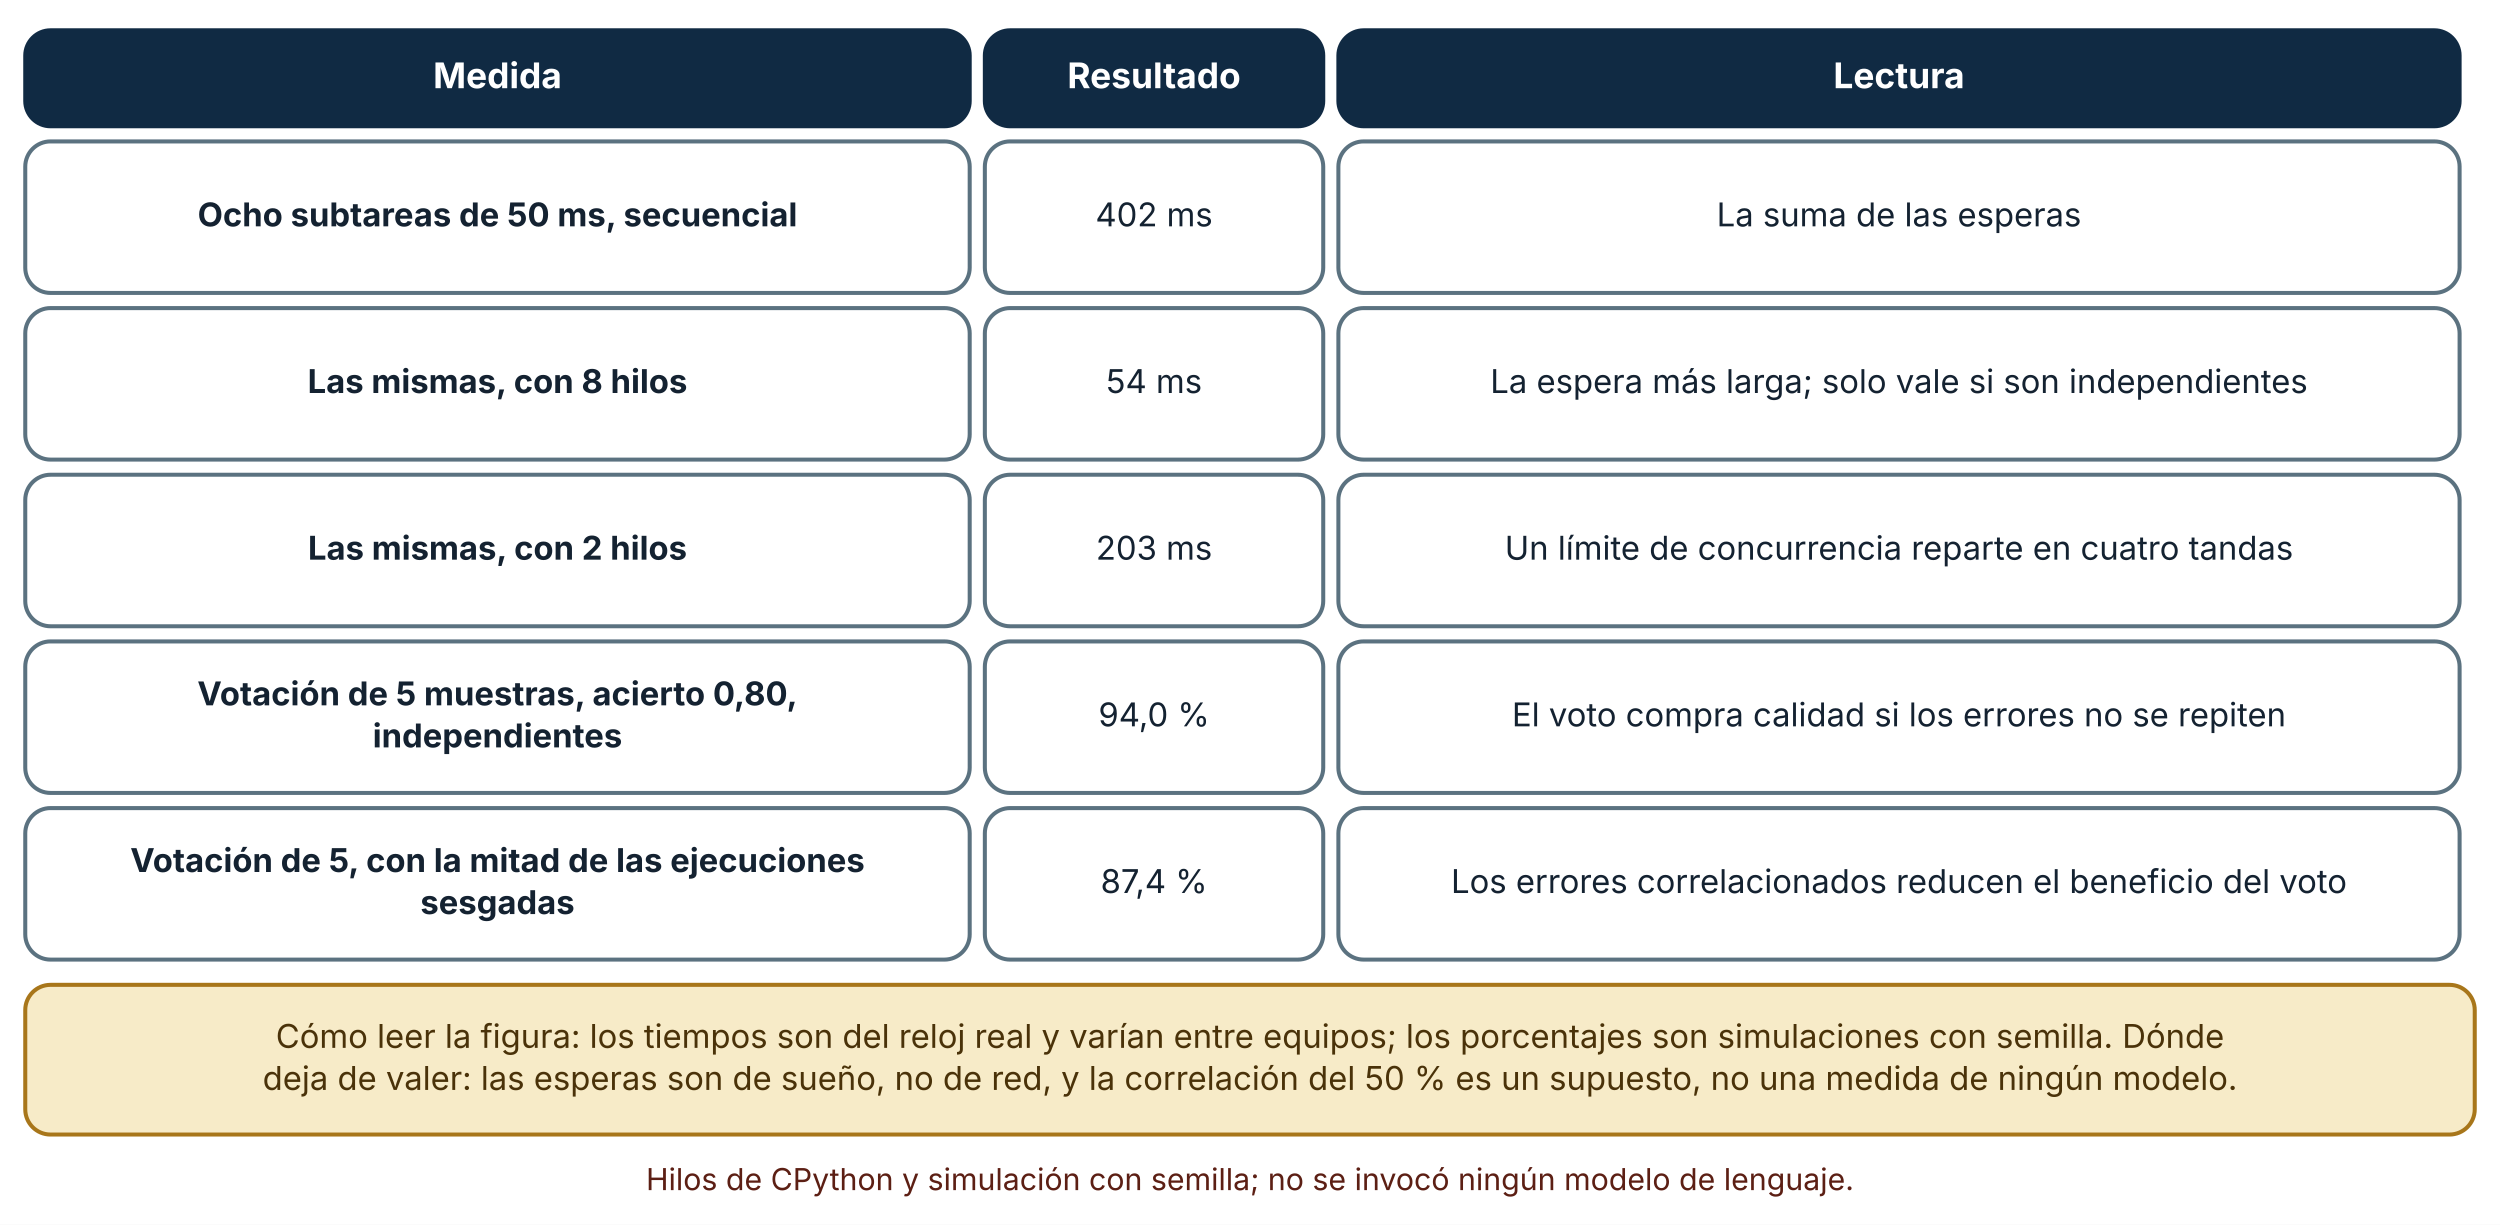
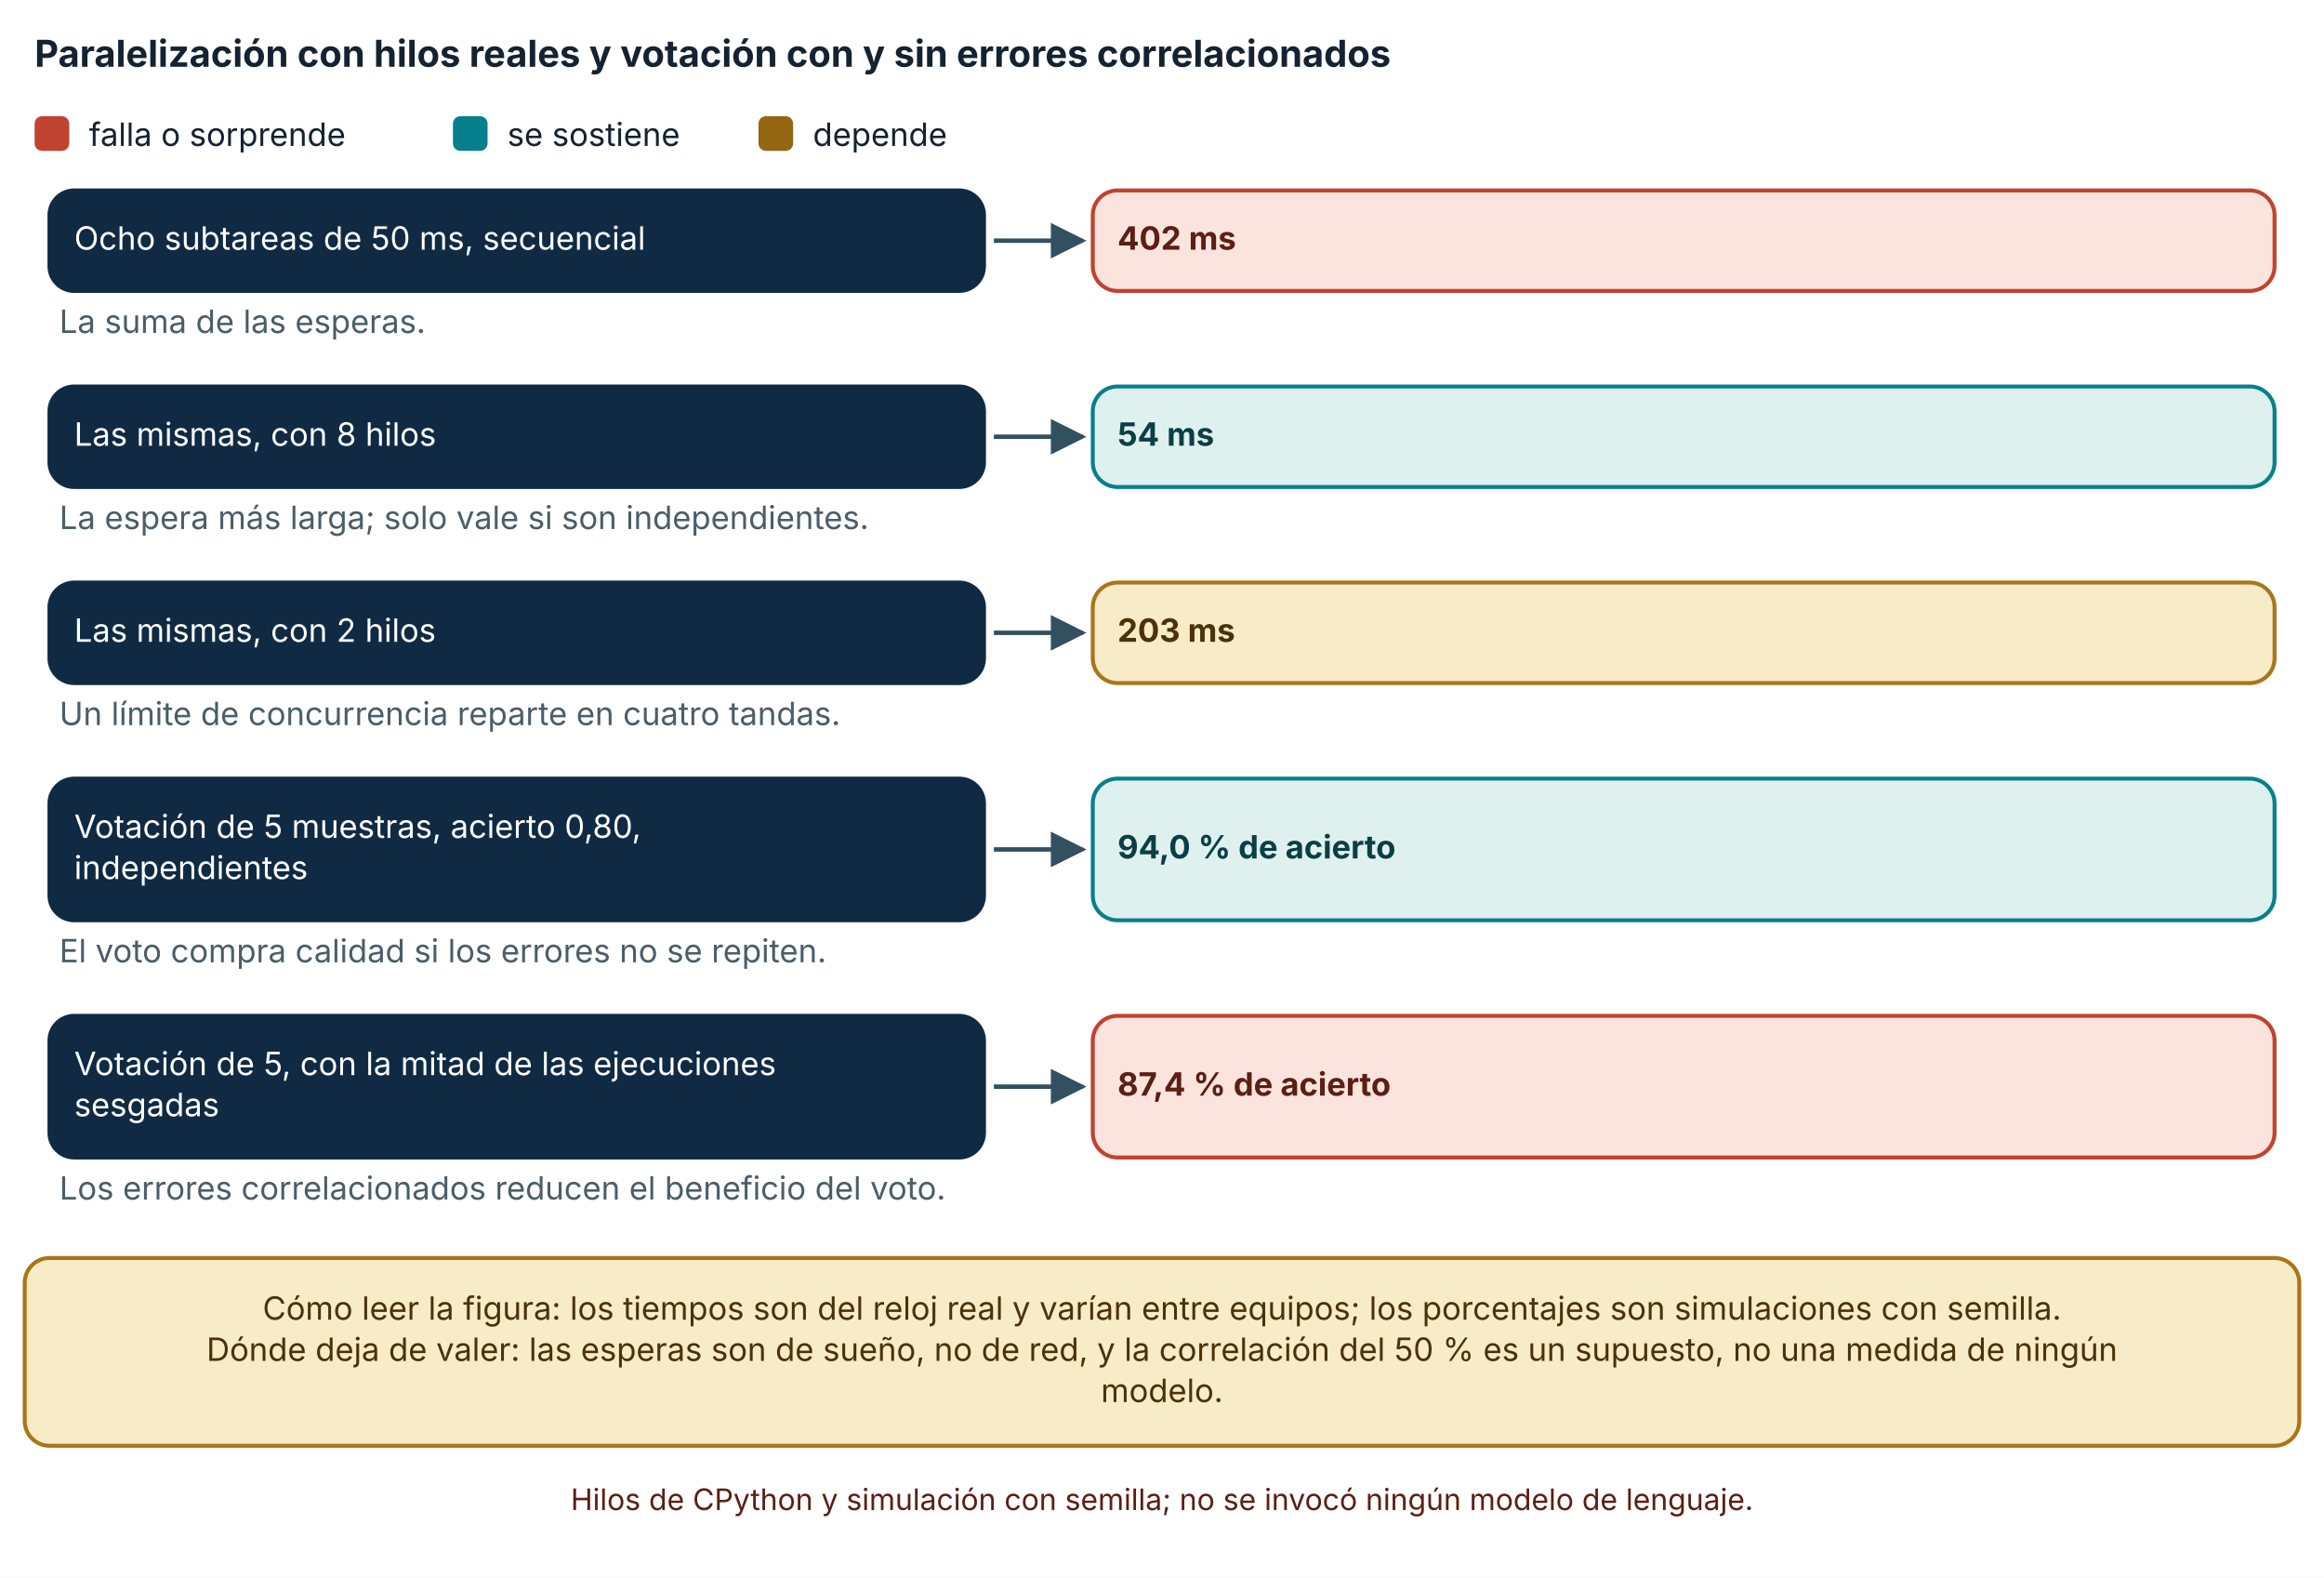
- <svg xmlns="http://www.w3.org/2000/svg" viewBox="0 0 990 485" width="990" height="485" role="img" aria-labelledby="t d" font-family="Inter, 'Segoe UI', system-ui, -apple-system, sans-serif">
+ <svg xmlns="http://www.w3.org/2000/svg" viewBox="0 0 940 638" width="940" height="638" role="img" aria-labelledby="t d" font-family="Inter, 'Segoe UI', system-ui, -apple-system, sans-serif">
  <defs>
    <marker id="arrow" viewBox="0 0 10 10" refX="9" refY="5" markerWidth="8" markerHeight="8" orient="auto-start-reverse">
      <path d="M0,0 L10,5 L0,10 z" fill="#32505f" />
    </marker>
    <marker id="arrow-coral" viewBox="0 0 10 10" refX="9" refY="5" markerWidth="8" markerHeight="8" orient="auto-start-reverse">
      <path d="M0,0 L10,5 L0,10 z" fill="#c0432f" />
    </marker>
  </defs>
-   <rect width="990" height="485" fill="#ffffff" />
-   <rect x="10" y="12" width="374" height="38" rx="10" fill="#102a43" stroke="#102a43" stroke-width="1.6" />
-   <text x="197" y="34.92" font-size="14" text-anchor="middle" font-weight="700" fill="#ffffff">
-     <tspan x="197" dy="0">Medida</tspan>
+   <rect width="940" height="638" fill="#ffffff" />
+   <text x="14" y="27" font-size="15" text-anchor="start" font-weight="700" fill="#142231">
+     <tspan x="14" dy="0">Paralelización con hilos reales y votación con y sin errores correlacionados</tspan>
  </text>
-   <rect x="390" y="12" width="134" height="38" rx="10" fill="#102a43" stroke="#102a43" stroke-width="1.6" />
-   <text x="457" y="34.92" font-size="14" text-anchor="middle" font-weight="700" fill="#ffffff">
-     <tspan x="457" dy="0">Resultado</tspan>
+   <rect x="14" y="47" width="14" height="14" rx="3" fill="#c0432f" />
+   <text x="36" y="59" font-size="13" text-anchor="start" font-weight="400" fill="#142231">
+     <tspan x="36" dy="0">falla o sorprende</tspan>
  </text>
-   <rect x="530" y="12" width="444" height="38" rx="10" fill="#102a43" stroke="#102a43" stroke-width="1.6" />
-   <text x="752" y="34.92" font-size="14" text-anchor="middle" font-weight="700" fill="#ffffff">
-     <tspan x="752" dy="0">Lectura</tspan>
+   <rect x="183.2" y="47" width="14" height="14" rx="3" fill="#087f8c" />
+   <text x="205.2" y="59" font-size="13" text-anchor="start" font-weight="400" fill="#142231">
+     <tspan x="205.2" dy="0">se sostiene</tspan>
  </text>
-   <rect x="10" y="56" width="374" height="60" rx="10" fill="#ffffff" stroke="#5b7280" stroke-width="1.6" />
-   <text x="197" y="89.64" font-size="13" text-anchor="middle" font-weight="700" fill="#142231">
-     <tspan x="197" dy="0">Ocho subtareas de 50 ms, secuencial</tspan>
+   <rect x="306.8" y="47" width="14" height="14" rx="3" fill="#946512" />
+   <text x="328.8" y="59" font-size="13" text-anchor="start" font-weight="400" fill="#142231">
+     <tspan x="328.8" dy="0">depende</tspan>
  </text>
-   <rect x="390" y="56" width="134" height="60" rx="10" fill="#ffffff" stroke="#5b7280" stroke-width="1.6" />
-   <text x="457" y="89.64" font-size="13" text-anchor="middle" font-weight="400" fill="#142231">
-     <tspan x="457" dy="0">402 ms</tspan>
+   <rect x="20" y="77" width="378" height="40.64" rx="10" fill="#102a43" stroke="#102a43" stroke-width="1.6" />
+   <text x="30" y="100.96" font-size="13" text-anchor="start" font-weight="400" fill="#ffffff">
+     <tspan x="30" dy="0">Ocho subtareas de 50 ms, secuencial</tspan>
  </text>
-   <rect x="530" y="56" width="444" height="60" rx="10" fill="#ffffff" stroke="#5b7280" stroke-width="1.6" />
-   <text x="752" y="89.64" font-size="13" text-anchor="middle" font-weight="400" fill="#142231">
-     <tspan x="752" dy="0">La suma de las esperas</tspan>
+   <polyline points="402,97.32 438,97.32" fill="none" stroke="#32505f" stroke-width="1.8" marker-end="url(#arrow)" />
+   <rect x="442" y="77" width="478" height="40.64" rx="10" fill="#fbe4de" stroke="#c0432f" stroke-width="1.6" />
+   <text x="452" y="100.96" font-size="13" text-anchor="start" font-weight="700" fill="#5c1f14">
+     <tspan x="452" dy="0">402 ms</tspan>
  </text>
-   <rect x="10" y="122" width="374" height="60" rx="10" fill="#ffffff" stroke="#5b7280" stroke-width="1.6" />
-   <text x="197" y="155.64" font-size="13" text-anchor="middle" font-weight="700" fill="#142231">
-     <tspan x="197" dy="0">Las mismas, con 8 hilos</tspan>
+   <text x="24" y="134.64" font-size="13" text-anchor="start" font-weight="400" fill="#4a5d68">
+     <tspan x="24" dy="0">La suma de las esperas.</tspan>
  </text>
-   <rect x="390" y="122" width="134" height="60" rx="10" fill="#ffffff" stroke="#5b7280" stroke-width="1.6" />
-   <text x="457" y="155.64" font-size="13" text-anchor="middle" font-weight="400" fill="#142231">
-     <tspan x="457" dy="0">54 ms</tspan>
+   <rect x="20" y="156.28" width="378" height="40.64" rx="10" fill="#102a43" stroke="#102a43" stroke-width="1.6" />
+   <text x="30" y="180.24" font-size="13" text-anchor="start" font-weight="400" fill="#ffffff">
+     <tspan x="30" dy="0">Las mismas, con 8 hilos</tspan>
  </text>
-   <rect x="530" y="122" width="444" height="60" rx="10" fill="#ffffff" stroke="#5b7280" stroke-width="1.6" />
-   <text x="752" y="155.64" font-size="13" text-anchor="middle" font-weight="400" fill="#142231">
-     <tspan x="752" dy="0">La espera más larga; solo vale si son independientes</tspan>
+   <polyline points="402,176.6 438,176.6" fill="none" stroke="#32505f" stroke-width="1.8" marker-end="url(#arrow)" />
+   <rect x="442" y="156.28" width="478" height="40.64" rx="10" fill="#dff1ee" stroke="#087f8c" stroke-width="1.6" />
+   <text x="452" y="180.24" font-size="13" text-anchor="start" font-weight="700" fill="#0b3f45">
+     <tspan x="452" dy="0">54 ms</tspan>
  </text>
-   <rect x="10" y="188" width="374" height="60" rx="10" fill="#ffffff" stroke="#5b7280" stroke-width="1.6" />
-   <text x="197" y="221.64" font-size="13" text-anchor="middle" font-weight="700" fill="#142231">
-     <tspan x="197" dy="0">Las mismas, con 2 hilos</tspan>
+   <text x="24" y="213.92" font-size="13" text-anchor="start" font-weight="400" fill="#4a5d68">
+     <tspan x="24" dy="0">La espera más larga; solo vale si son independientes.</tspan>
  </text>
-   <rect x="390" y="188" width="134" height="60" rx="10" fill="#ffffff" stroke="#5b7280" stroke-width="1.6" />
-   <text x="457" y="221.64" font-size="13" text-anchor="middle" font-weight="400" fill="#142231">
-     <tspan x="457" dy="0">203 ms</tspan>
+   <rect x="20" y="235.56" width="378" height="40.64" rx="10" fill="#102a43" stroke="#102a43" stroke-width="1.6" />
+   <text x="30" y="259.52" font-size="13" text-anchor="start" font-weight="400" fill="#ffffff">
+     <tspan x="30" dy="0">Las mismas, con 2 hilos</tspan>
  </text>
-   <rect x="530" y="188" width="444" height="60" rx="10" fill="#ffffff" stroke="#5b7280" stroke-width="1.6" />
-   <text x="752" y="221.64" font-size="13" text-anchor="middle" font-weight="400" fill="#142231">
-     <tspan x="752" dy="0">Un límite de concurrencia reparte en cuatro tandas</tspan>
+   <polyline points="402,255.88 438,255.88" fill="none" stroke="#32505f" stroke-width="1.8" marker-end="url(#arrow)" />
+   <rect x="442" y="235.56" width="478" height="40.64" rx="10" fill="#f7ebc8" stroke="#a8761a" stroke-width="1.6" />
+   <text x="452" y="259.52" font-size="13" text-anchor="start" font-weight="700" fill="#4a3209">
+     <tspan x="452" dy="0">203 ms</tspan>
  </text>
-   <rect x="10" y="254" width="374" height="60" rx="10" fill="#ffffff" stroke="#5b7280" stroke-width="1.6" />
-   <text x="197" y="279.32" font-size="13" text-anchor="middle" font-weight="700" fill="#142231">
-     <tspan x="197" dy="0">Votación de 5 muestras, acierto 0,80,</tspan>
+   <text x="24" y="293.2" font-size="13" text-anchor="start" font-weight="400" fill="#4a5d68">
+     <tspan x="24" dy="0">Un límite de concurrencia reparte en cuatro tandas.</tspan>
  </text>
-   <text x="197" y="295.96" font-size="13" text-anchor="middle" font-weight="700" fill="#142231">
-     <tspan x="197" dy="0">independientes</tspan>
+   <rect x="20" y="314.84" width="378" height="57.28" rx="10" fill="#102a43" stroke="#102a43" stroke-width="1.6" />
+   <text x="30" y="338.8" font-size="13" text-anchor="start" font-weight="400" fill="#ffffff">
+     <tspan x="30" dy="0">Votación de 5 muestras, acierto 0,80,</tspan>
  </text>
-   <rect x="390" y="254" width="134" height="60" rx="10" fill="#ffffff" stroke="#5b7280" stroke-width="1.6" />
-   <text x="457" y="287.64" font-size="13" text-anchor="middle" font-weight="400" fill="#142231">
-     <tspan x="457" dy="0">94,0 %</tspan>
+   <text x="30" y="355.44" font-size="13" text-anchor="start" font-weight="400" fill="#ffffff">
+     <tspan x="30" dy="0">independientes</tspan>
  </text>
-   <rect x="530" y="254" width="444" height="60" rx="10" fill="#ffffff" stroke="#5b7280" stroke-width="1.6" />
-   <text x="752" y="287.64" font-size="13" text-anchor="middle" font-weight="400" fill="#142231">
-     <tspan x="752" dy="0">El voto compra calidad si los errores no se repiten</tspan>
+   <polyline points="402,343.48 438,343.48" fill="none" stroke="#32505f" stroke-width="1.8" marker-end="url(#arrow)" />
+   <rect x="442" y="314.84" width="478" height="57.28" rx="10" fill="#dff1ee" stroke="#087f8c" stroke-width="1.6" />
+   <text x="452" y="347.12" font-size="13" text-anchor="start" font-weight="700" fill="#0b3f45">
+     <tspan x="452" dy="0">94,0 % de acierto</tspan>
  </text>
-   <rect x="10" y="320" width="374" height="60" rx="10" fill="#ffffff" stroke="#5b7280" stroke-width="1.6" />
-   <text x="197" y="345.32" font-size="13" text-anchor="middle" font-weight="700" fill="#142231">
-     <tspan x="197" dy="0">Votación de 5, con la mitad de las ejecuciones</tspan>
+   <text x="24" y="389.12" font-size="13" text-anchor="start" font-weight="400" fill="#4a5d68">
+     <tspan x="24" dy="0">El voto compra calidad si los errores no se repiten.</tspan>
  </text>
-   <text x="197" y="361.96" font-size="13" text-anchor="middle" font-weight="700" fill="#142231">
-     <tspan x="197" dy="0">sesgadas</tspan>
+   <rect x="20" y="410.76" width="378" height="57.28" rx="10" fill="#102a43" stroke="#102a43" stroke-width="1.6" />
+   <text x="30" y="434.72" font-size="13" text-anchor="start" font-weight="400" fill="#ffffff">
+     <tspan x="30" dy="0">Votación de 5, con la mitad de las ejecuciones</tspan>
  </text>
-   <rect x="390" y="320" width="134" height="60" rx="10" fill="#ffffff" stroke="#5b7280" stroke-width="1.6" />
-   <text x="457" y="353.64" font-size="13" text-anchor="middle" font-weight="400" fill="#142231">
-     <tspan x="457" dy="0">87,4 %</tspan>
+   <text x="30" y="451.36" font-size="13" text-anchor="start" font-weight="400" fill="#ffffff">
+     <tspan x="30" dy="0">sesgadas</tspan>
  </text>
-   <rect x="530" y="320" width="444" height="60" rx="10" fill="#ffffff" stroke="#5b7280" stroke-width="1.6" />
-   <text x="752" y="353.64" font-size="13" text-anchor="middle" font-weight="400" fill="#142231">
-     <tspan x="752" dy="0">Los errores correlacionados reducen el beneficio del voto</tspan>
+   <polyline points="402,439.4 438,439.4" fill="none" stroke="#32505f" stroke-width="1.8" marker-end="url(#arrow)" />
+   <rect x="442" y="410.76" width="478" height="57.28" rx="10" fill="#fbe4de" stroke="#c0432f" stroke-width="1.6" />
+   <text x="452" y="443.04" font-size="13" text-anchor="start" font-weight="700" fill="#5c1f14">
+     <tspan x="452" dy="0">87,4 % de acierto</tspan>
  </text>
-   <rect x="10" y="390" width="970" height="59.28" rx="10" fill="#f7ebc8" stroke="#a8761a" stroke-width="1.6" />
-   <text x="495" y="414.96" font-size="13" text-anchor="middle" font-weight="400" fill="#4a3209">
-     <tspan x="495" dy="0">Cómo leer la figura: los tiempos son del reloj real y varían entre equipos; los porcentajes son simulaciones con semilla. Dónde</tspan>
+   <text x="24" y="485.04" font-size="13" text-anchor="start" font-weight="400" fill="#4a5d68">
+     <tspan x="24" dy="0">Los errores correlacionados reducen el beneficio del voto.</tspan>
  </text>
-   <text x="495" y="431.6" font-size="13" text-anchor="middle" font-weight="400" fill="#4a3209">
-     <tspan x="495" dy="0">deja de valer: las esperas son de sueño, no de red, y la correlación del 50 % es un supuesto, no una medida de ningún modelo.</tspan>
+   <rect x="10" y="508.68" width="920" height="75.92" rx="10" fill="#f7ebc8" stroke="#a8761a" stroke-width="1.6" />
+   <text x="470" y="533.64" font-size="13" text-anchor="middle" font-weight="400" fill="#4a3209">
+     <tspan x="470" dy="0">Cómo leer la figura: los tiempos son del reloj real y varían entre equipos; los porcentajes son simulaciones con semilla.</tspan>
  </text>
-   <text x="495" y="471.28" font-size="12" text-anchor="middle" font-weight="400" fill="#5c1f14">
-     <tspan x="495" dy="0">Hilos de CPython y simulación con semilla; no se invocó ningún modelo de lenguaje.</tspan>
+   <text x="470" y="550.28" font-size="13" text-anchor="middle" font-weight="400" fill="#4a3209">
+     <tspan x="470" dy="0">Dónde deja de valer: las esperas son de sueño, no de red, y la correlación del 50 % es un supuesto, no una medida de ningún</tspan>
+   </text>
+   <text x="470" y="566.92" font-size="13" text-anchor="middle" font-weight="400" fill="#4a3209">
+     <tspan x="470" dy="0">modelo.</tspan>
+   </text>
+   <text x="470" y="610.6" font-size="12" text-anchor="middle" font-weight="400" fill="#5c1f14">
+     <tspan x="470" dy="0">Hilos de CPython y simulación con semilla; no se invocó ningún modelo de lenguaje.</tspan>
  </text>
</svg>
